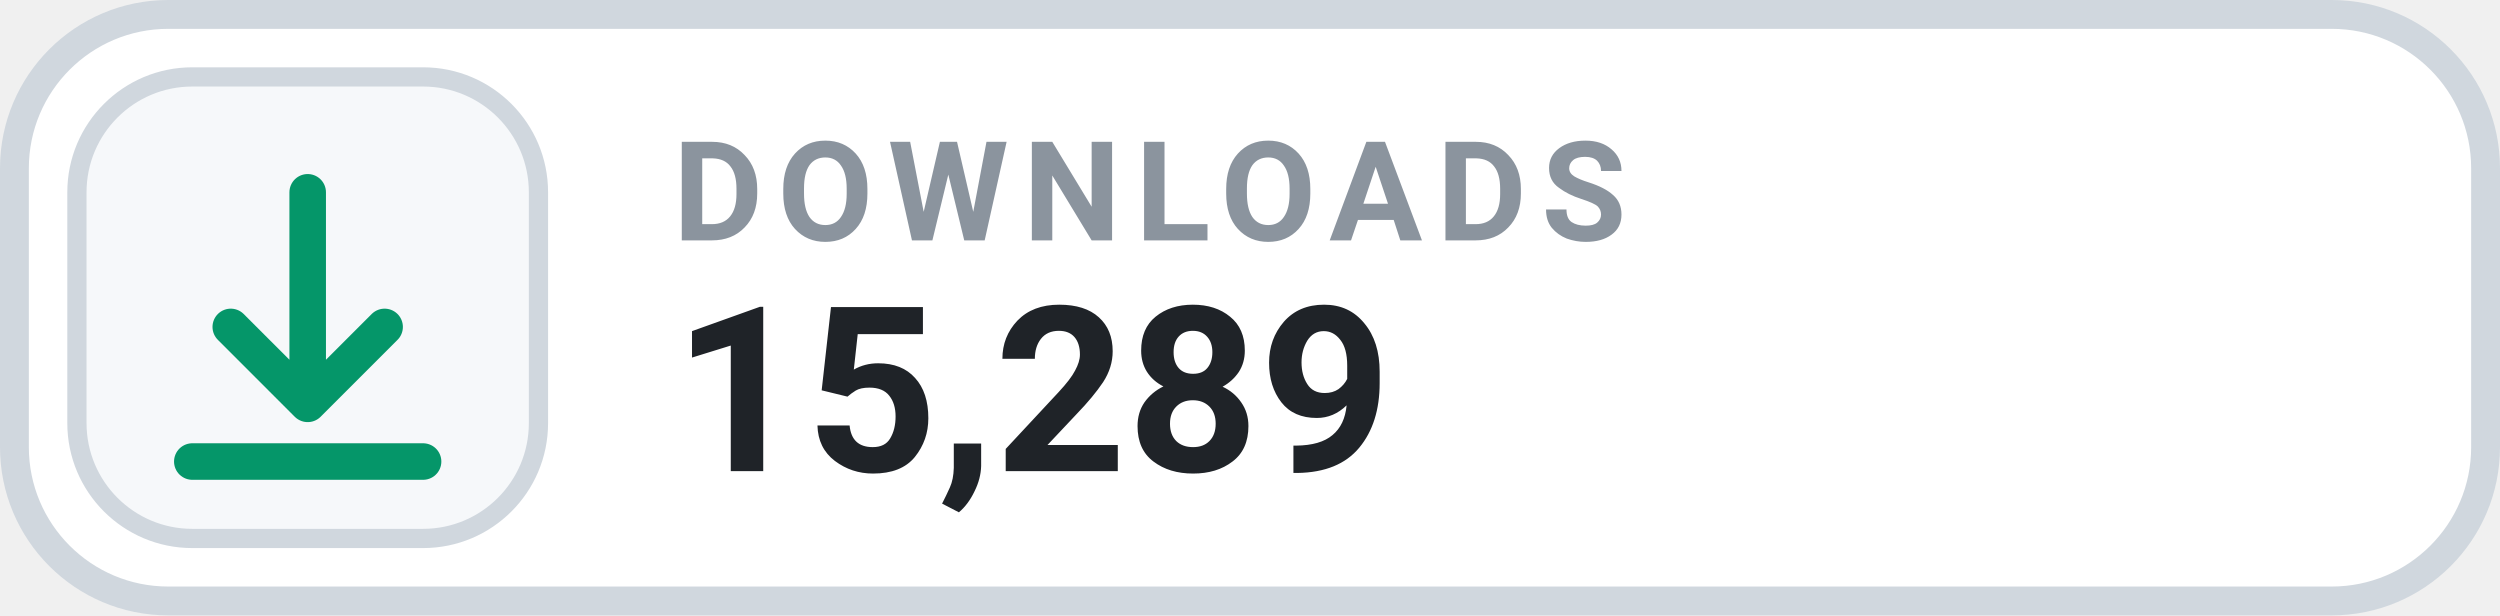
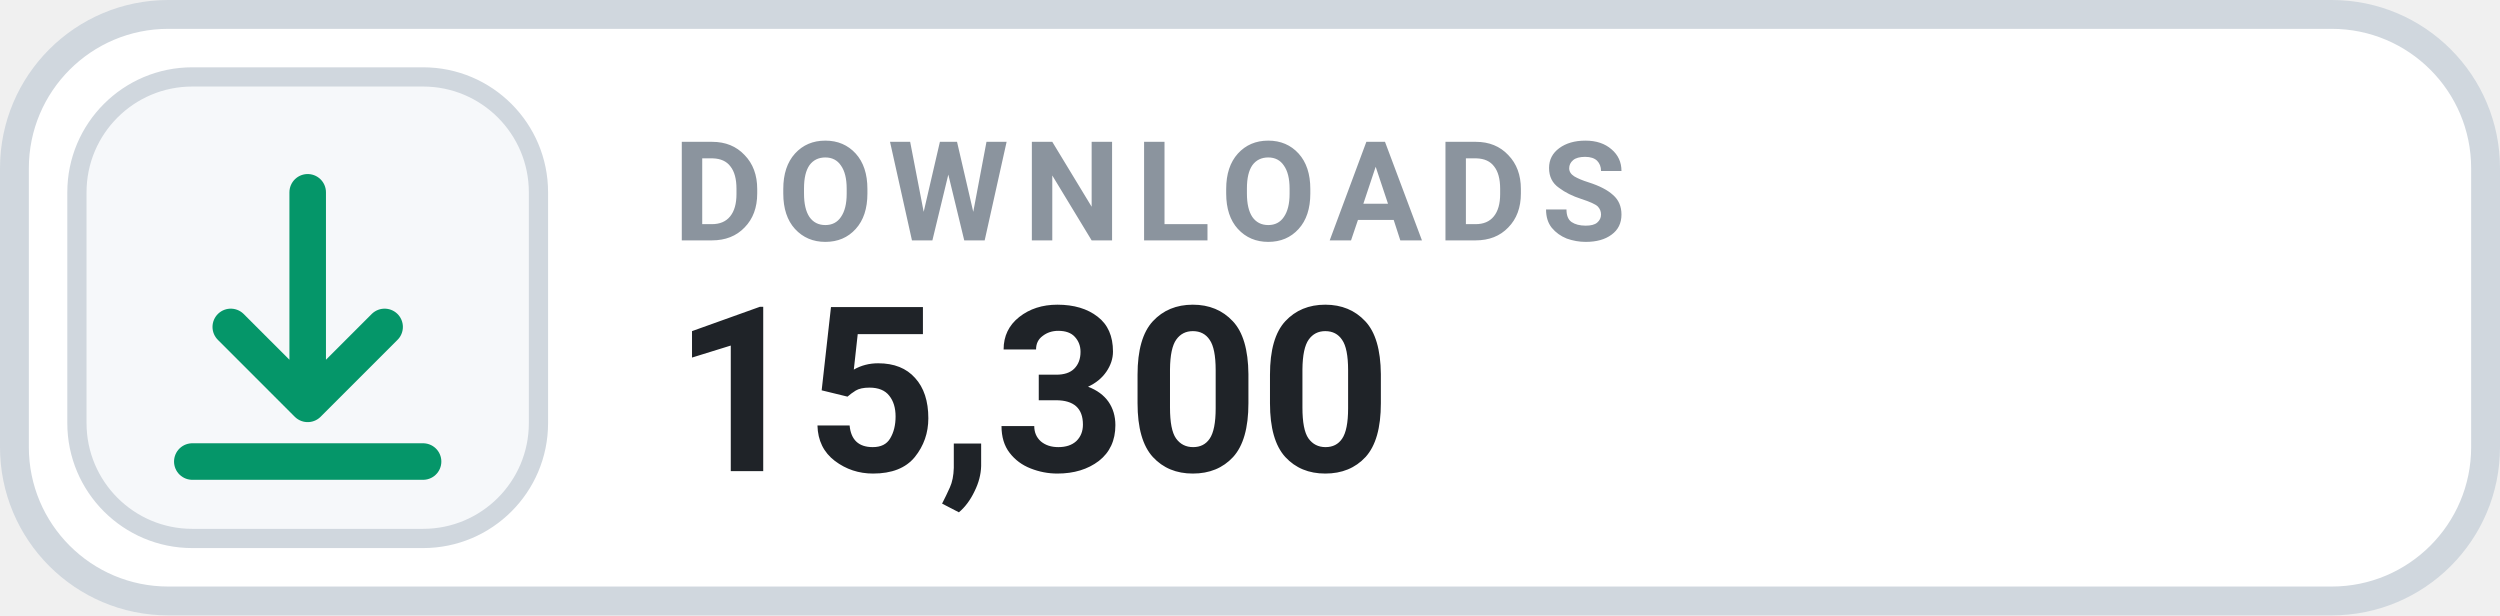
- <svg xmlns="http://www.w3.org/2000/svg" width="130" height="32" viewBox="0 0 130 32" role="img" aria-label="DOWNLOADS 15,289">
+ <svg xmlns="http://www.w3.org/2000/svg" width="130" height="32" viewBox="0 0 130 32" role="img" aria-label="DOWNLOADS 15,300">
  <rect x=".75" y=".75" width="128.5" height="30.5" rx="8" fill="#FFFFFF" stroke="#D0D7DE" stroke-width="1.5" />
  <rect x="4" y="4" width="24" height="24" rx="6" fill="#F6F8FA" stroke="#D0D7DE" stroke-width="1" />
  <g transform="translate(16 16)" style="color:#059669;">
    <path d="M0 -6 v11 m0 0 l4 -4 m-4 4 l-4 -4 M-6 8 h12" fill="none" stroke="currentColor" stroke-width="1.9" stroke-linecap="round" stroke-linejoin="round" />
  </g>
  <text x="35" y="12.5" fill="#8B949E" font-family="-apple-system,BlinkMacSystemFont,'Segoe UI',Roboto,Helvetica,Arial,sans-serif" font-size="7.2" font-weight="700" letter-spacing=".75">DOWNLOADS</text>
-   <text x="35" y="24.5" fill="#1F2328" font-family="-apple-system,BlinkMacSystemFont,'Segoe UI',Roboto,Helvetica,Arial,sans-serif" font-size="12" font-weight="700">15,289</text>
+   <text x="35" y="24.5" fill="#1F2328" font-family="-apple-system,BlinkMacSystemFont,'Segoe UI',Roboto,Helvetica,Arial,sans-serif" font-size="12" font-weight="700">15,300</text>
</svg>
